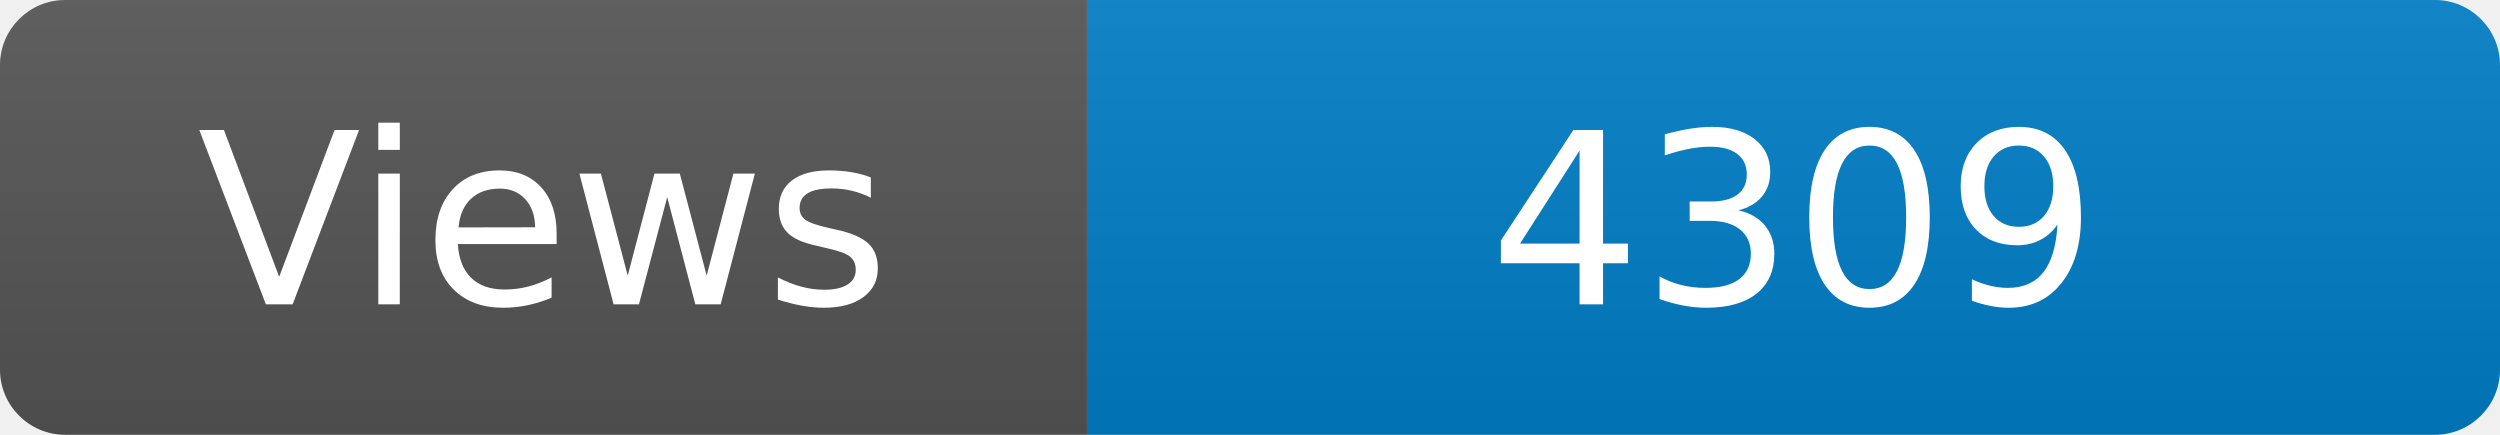
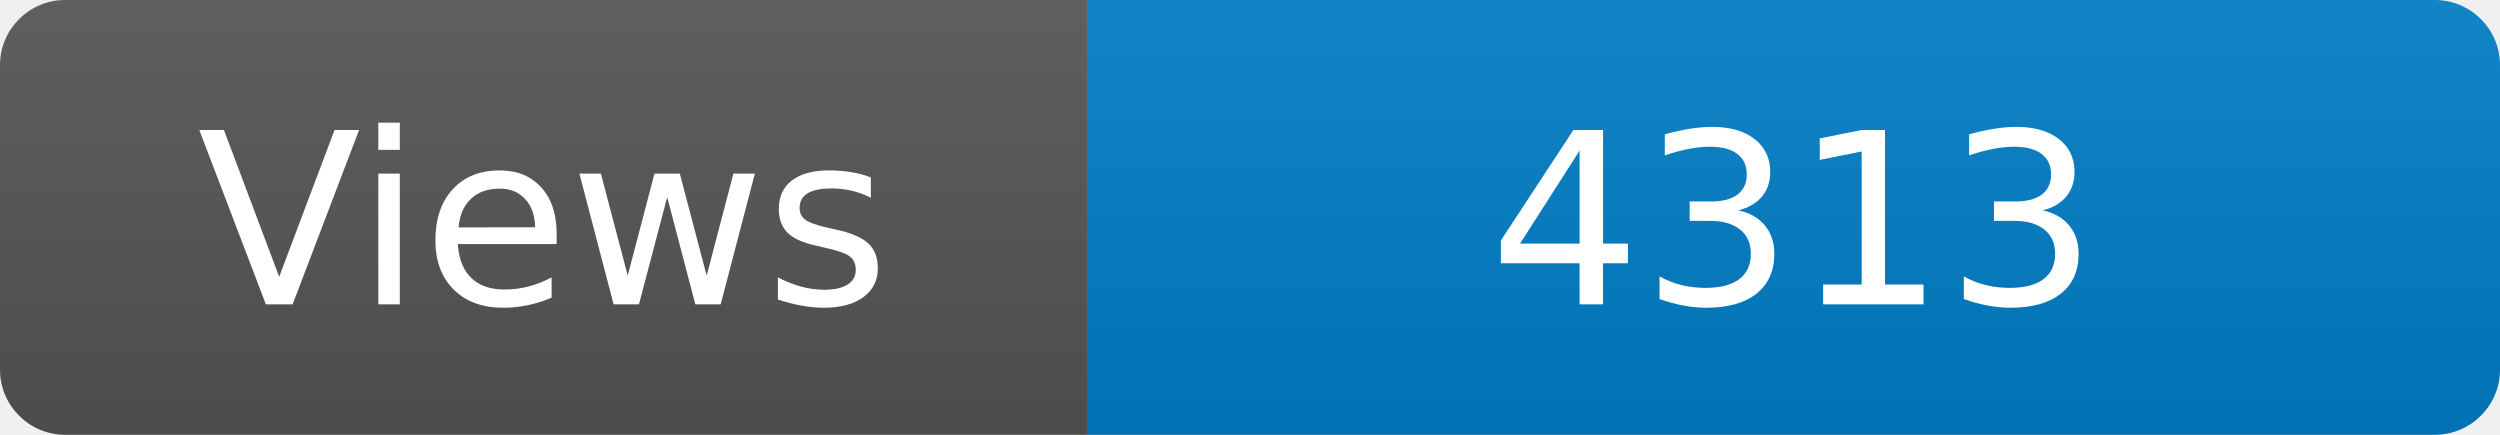
<svg xmlns="http://www.w3.org/2000/svg" width="115" height="20" role="img" aria-label="Maintained?: yes">
  <linearGradient id="s" x2="0" y2="100%">
    <stop offset="0" stop-color="#bbb" stop-opacity=".1" />
    <stop offset="1" stop-opacity=".1" />
  </linearGradient>
  <clipPath id="r">
    <rect width="115" height="20" rx="3" fill="#fff" />
  </clipPath>
  <g clip-path="url(#r)">
    <rect width="50" height="20" fill="#555" />
    <rect x="50" width="160" height="20" fill="#007ec6" />
    <rect width="115" height="20" fill="url(#s)" />
  </g>
  <g fill="#fff" text-anchor="middle" font-family="Verdana,Geneva,DejaVu Sans,sans-serif" font-size="110">
    <text x="250" y="140" transform="scale(.1)" fill="#fff">Views</text>
-     <text x="825" y="140" transform="scale(.1)" fill="#fff">4309</text>
+     <text x="825" y="140" transform="scale(.1)" fill="#fff">4313</text>
  </g>
</svg>
